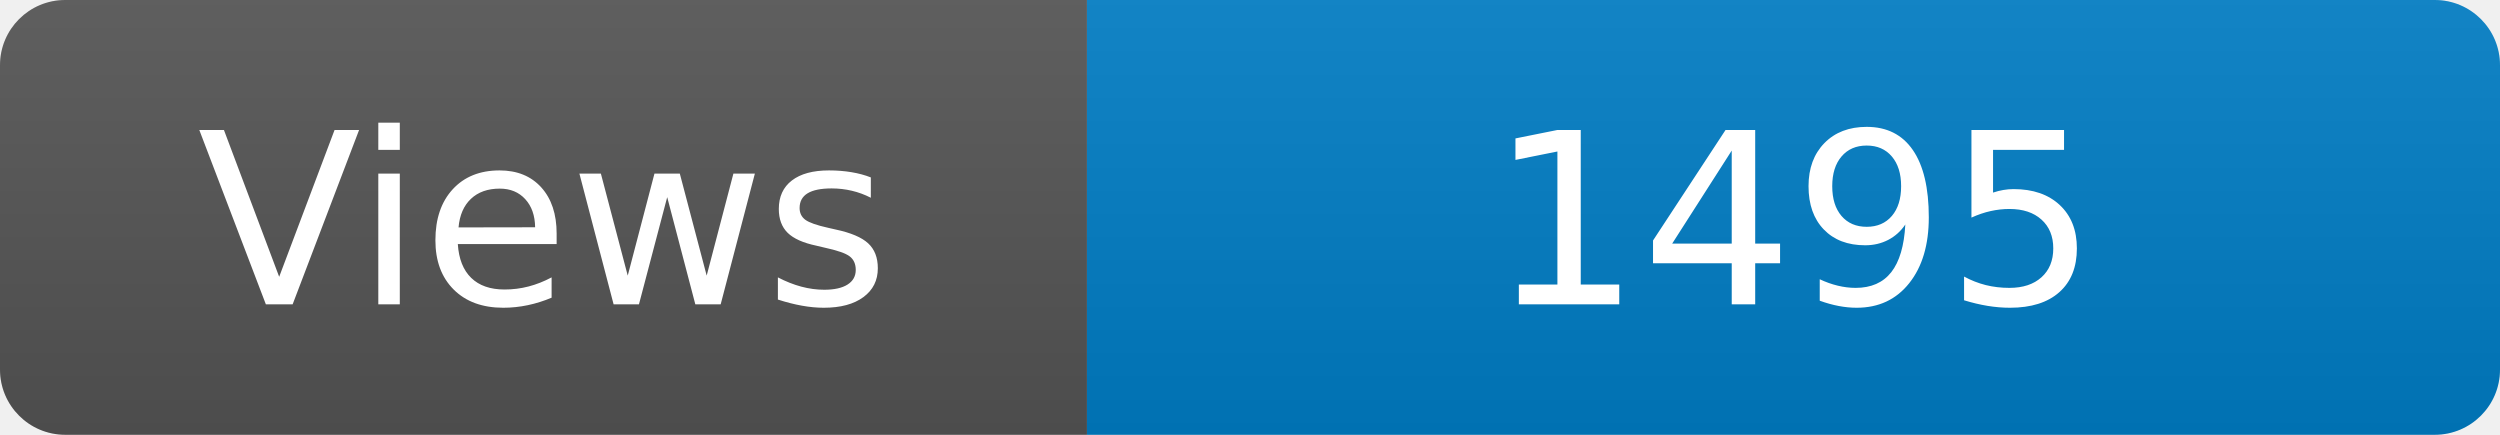
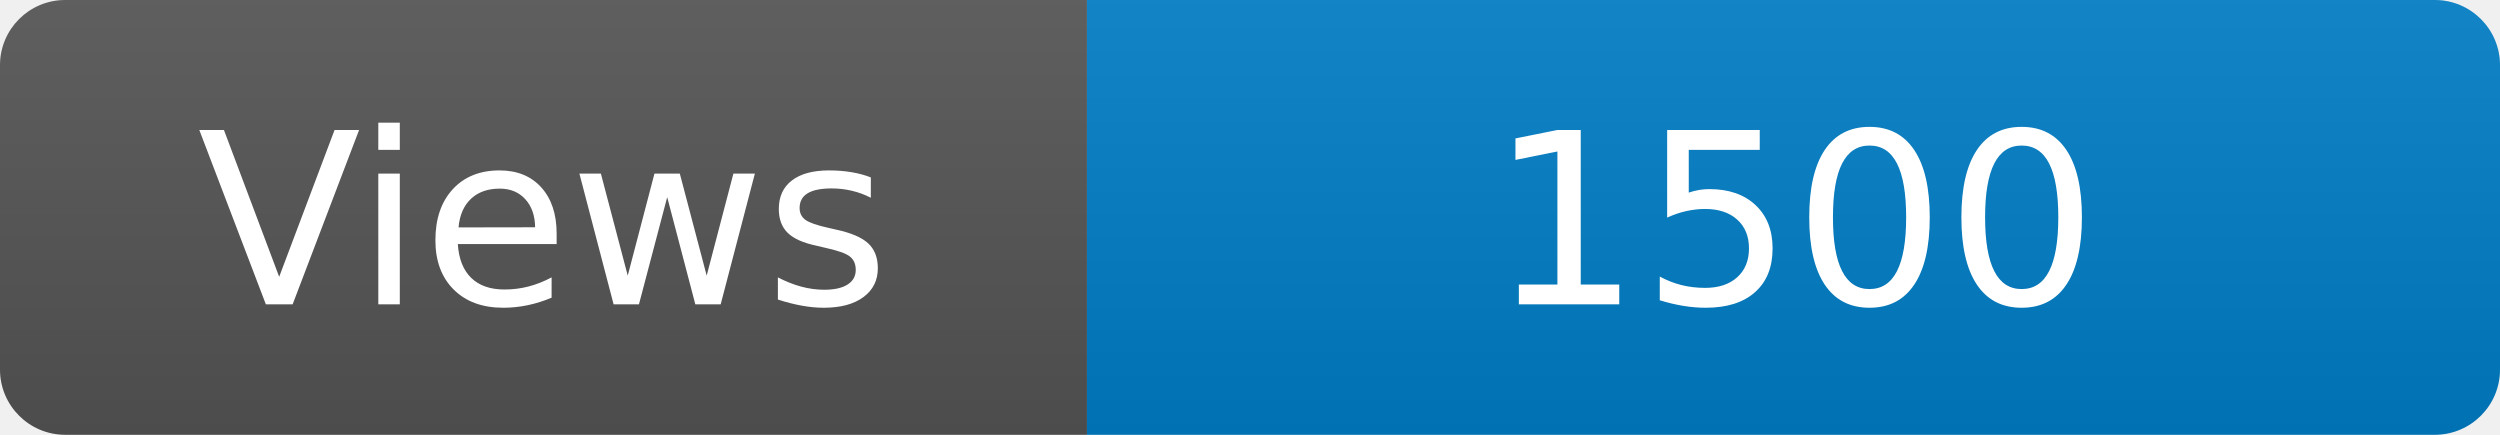
<svg xmlns="http://www.w3.org/2000/svg" width="115" height="20" role="img" aria-label="Maintained?: yes">
  <linearGradient id="s" x2="0" y2="100%">
    <stop offset="0" stop-color="#bbb" stop-opacity=".1" />
    <stop offset="1" stop-opacity=".1" />
  </linearGradient>
  <clipPath id="r">
    <rect width="115" height="20" rx="3" fill="#fff" />
  </clipPath>
  <g clip-path="url(#r)">
    <rect width="50" height="20" fill="#555" />
    <rect x="50" width="160" height="20" fill="#007ec6" />
    <rect width="115" height="20" fill="url(#s)" />
  </g>
  <g fill="#fff" text-anchor="middle" font-family="Verdana,Geneva,DejaVu Sans,sans-serif" font-size="110">
    <text x="250" y="140" transform="scale(.1)" fill="#fff">Views</text>
-     <text x="825" y="140" transform="scale(.1)" fill="#fff">1495</text>
+     <text x="825" y="140" transform="scale(.1)" fill="#fff">1500</text>
  </g>
</svg>
